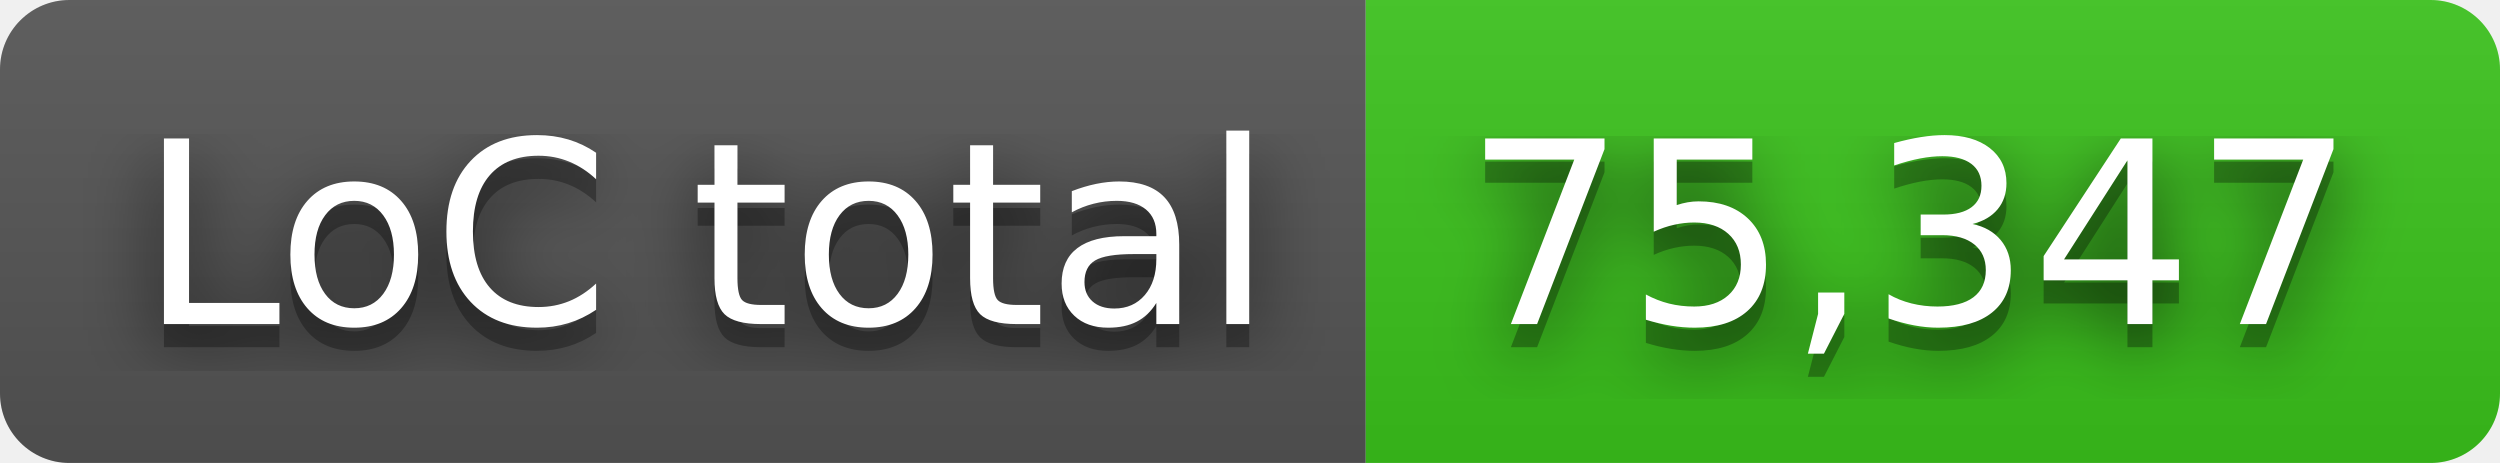
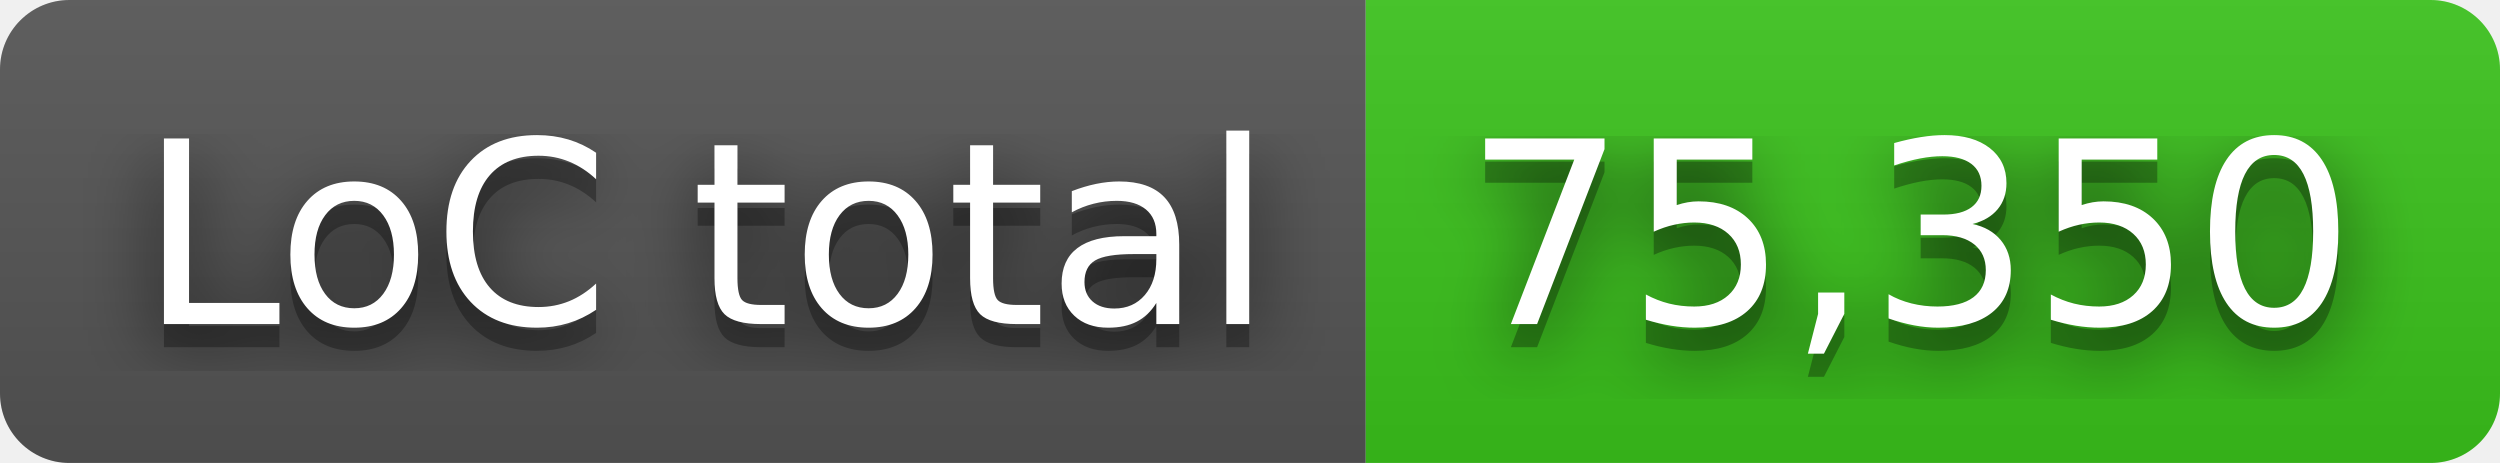
- <svg xmlns="http://www.w3.org/2000/svg" width="108" height="20" role="img" aria-label="LoC total: 75,347">
+ <svg xmlns="http://www.w3.org/2000/svg" width="108" height="20" role="img" aria-label="LoC total: 75,350">
  <filter id="blur">
    <feGaussianBlur in="SourceGraphic" stdDeviation="16" />
  </filter>
  <linearGradient id="s" x2="0" y2="100%">
    <stop offset="0" stop-color="#bbb" stop-opacity=".1" />
    <stop offset="1" stop-opacity=".1" />
  </linearGradient>
  <clipPath id="r">
    <rect width="108" height="20" rx="3" fill="#fff" />
  </clipPath>
  <g clip-path="url(#r)">
    <rect width="59" height="20" fill="#555" />
    <rect x="59" width="49" height="20" fill="#3bc41c" />
    <rect width="108" height="20" fill="url(#s)" />
  </g>
  <g fill="#fff" text-anchor="middle" font-family="Verdana,Geneva,DejaVu Sans,sans-serif" text-rendering="geometricPrecision" font-size="110">
    <text aria-hidden="true" x="305" y="150" fill="#010101" fill-opacity=".80" filter="url(#blur)" transform="scale(.1)" textLength="490">LoC total</text>
    <text aria-hidden="true" x="305" y="150" fill="#010101" fill-opacity=".3" transform="scale(.1)" textLength="490">LoC total</text>
    <text x="305" y="140" transform="scale(.1)" fill="#fff" textLength="490">LoC total</text>
-     <text aria-hidden="true" x="825" y="150" fill="#010101" fill-opacity=".80" filter="url(#blur)" transform="scale(.1)" textLength="390">75,347</text>
-     <text aria-hidden="true" x="825" y="150" fill="#010101" fill-opacity=".3" transform="scale(.1)" textLength="390">75,347</text>
-     <text x="825" y="140" transform="scale(.1)" fill="#fff" textLength="390">75,347</text>
+     <text aria-hidden="true" x="825" y="150" fill="#010101" fill-opacity=".80" filter="url(#blur)" transform="scale(.1)" textLength="390">75,350</text>
+     <text aria-hidden="true" x="825" y="150" fill="#010101" fill-opacity=".3" transform="scale(.1)" textLength="390">75,350</text>
+     <text x="825" y="140" transform="scale(.1)" fill="#fff" textLength="390">75,350</text>
  </g>
</svg>
